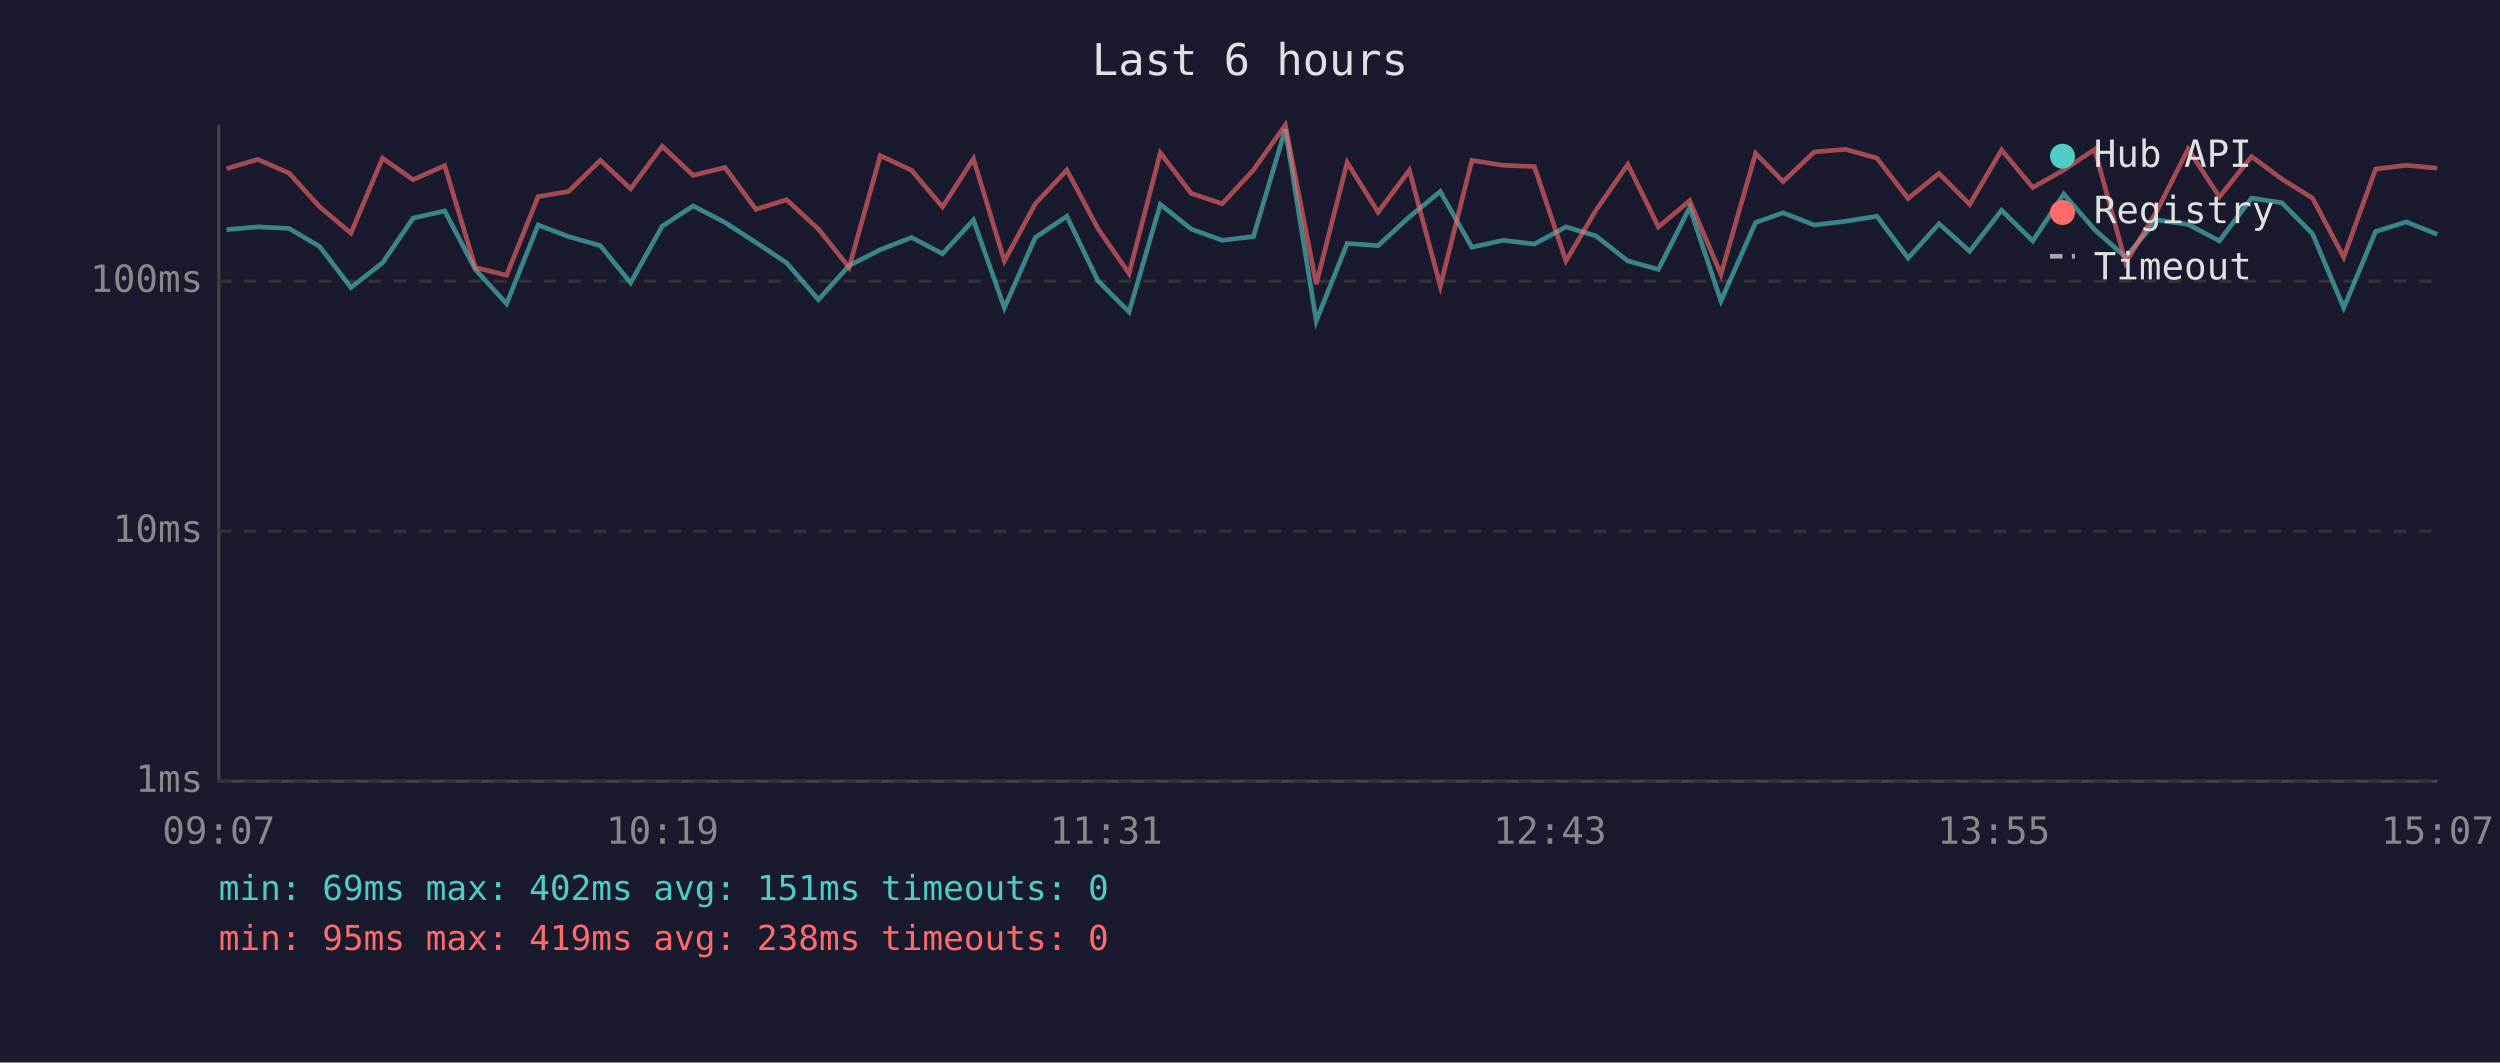
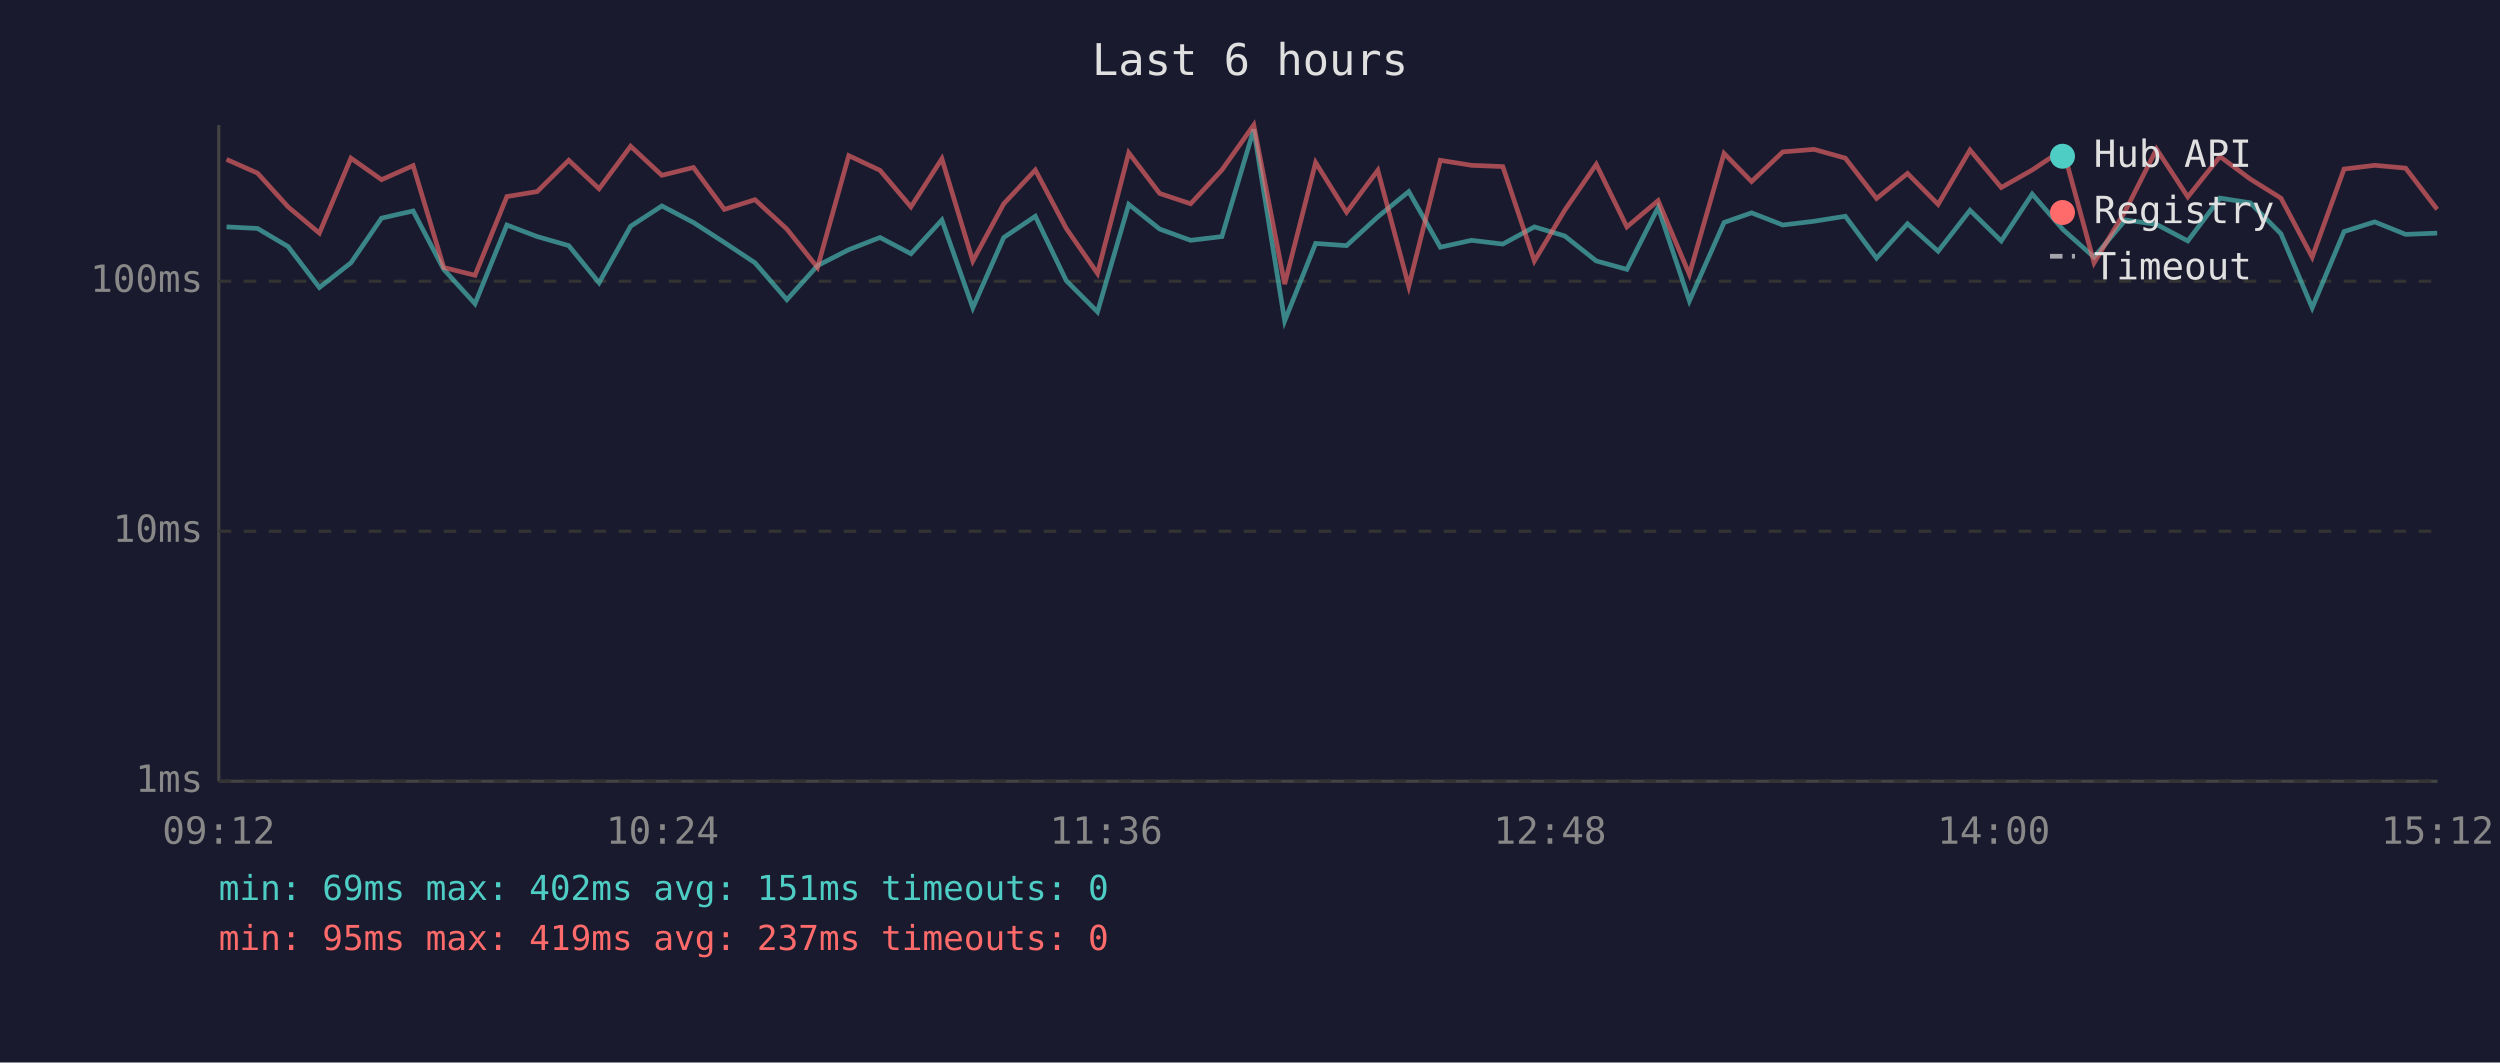
<svg xmlns="http://www.w3.org/2000/svg" viewBox="0 0 800 340" font-family="monospace" font-size="12">
  <rect width="800" height="340" fill="#1a1a2e" />
  <text x="400" y="24" fill="#e0e0e0" font-size="14" text-anchor="middle">Last 6 hours</text>
  <line x1="70" y1="40" x2="70" y2="250" stroke="#444" stroke-width="1" />
  <line x1="70" y1="250" x2="780" y2="250" stroke="#444" stroke-width="1" />
  <line x1="70" y1="250" x2="780" y2="250" stroke="#333" stroke-width="1" stroke-dasharray="4" />
  <text x="65" y="250" fill="#888" text-anchor="end" dominant-baseline="middle">1ms</text>
  <line x1="70" y1="170" x2="780" y2="170" stroke="#333" stroke-width="1" stroke-dasharray="4" />
  <text x="65" y="170" fill="#888" text-anchor="end" dominant-baseline="middle">10ms</text>
  <line x1="70" y1="90" x2="780" y2="90" stroke="#333" stroke-width="1" stroke-dasharray="4" />
  <text x="65" y="90" fill="#888" text-anchor="end" dominant-baseline="middle">100ms</text>
-   <text x="70" y="270" fill="#888" text-anchor="middle">09:07</text>
-   <text x="212" y="270" fill="#888" text-anchor="middle">10:19</text>
-   <text x="354" y="270" fill="#888" text-anchor="middle">11:31</text>
-   <text x="496" y="270" fill="#888" text-anchor="middle">12:43</text>
-   <text x="638" y="270" fill="#888" text-anchor="middle">13:55</text>
-   <text x="780" y="270" fill="#888" text-anchor="middle">15:07</text>
-   <polyline points="72.5,73.5 82.5,72.6 92.5,73.1 102.3,78.9 112.3,92.0 122.4,84.1 132.2,69.8 142.3,67.5 152.1,86.2 162.1,97.2 172.2,72.0 181.9,75.7 192.1,78.6 201.8,90.5 211.9,72.4 221.8,65.9 232.0,71.2 241.9,77.6 251.7,84.1 261.9,95.9 271.7,85.0 281.7,79.9 291.7,76.0 301.6,81.2 311.5,70.4 321.4,98.5 331.3,76.0 341.4,69.2 351.3,89.8 361.3,99.8 371.3,65.4 381.2,73.3 391.1,76.9 401.1,75.7 411.3,41.4 421.2,102.7 431.1,77.9 441.0,78.6 451.0,69.4 460.9,61.3 471.0,79.1 481.0,76.9 491.0,78.1 501.1,72.6 510.7,75.5 520.9,83.5 530.7,86.2 540.7,66.4 550.7,96.3 561.8,71.2 570.6,68.1 580.6,72.0 590.6,70.8 600.6,69.2 610.6,82.6 620.5,71.6 630.3,80.4 640.5,67.3 650.5,77.1 660.4,62.1 670.3,73.5 680.2,82.3 690.2,70.4 700.2,71.8 710.2,77.1 720.5,63.4 730.2,64.9 740.0,74.8 750.0,98.5 760.2,74.1 770.0,71.0 779.9,75.0" fill="none" stroke="#4ecdc4" stroke-width="1.5" opacity="0.6" />
-   <polyline points="72.5,54.0 82.5,51.0 92.5,55.4 102.3,66.2 112.3,74.6 122.4,50.6 132.2,57.5 142.3,53.0 152.1,85.6 162.1,88.1 172.2,62.9 181.9,61.3 192.1,51.3 201.8,60.4 211.9,46.8 221.8,56.1 232.0,53.6 241.9,67.0 251.7,63.9 261.9,73.3 271.7,85.6 281.7,49.8 291.7,54.5 301.6,66.2 311.5,50.8 321.4,83.5 331.3,65.2 341.4,54.4 351.3,73.1 361.3,87.5 371.3,48.9 381.2,61.9 391.1,65.2 401.1,54.4 411.3,40.0 421.2,90.9 431.1,52.0 441.0,67.9 451.0,54.5 460.9,91.6 471.0,51.3 481.0,52.9 491.0,53.3 501.1,83.5 510.7,67.3 520.9,52.6 530.7,72.6 540.7,64.2 550.7,87.8 561.8,49.1 570.6,58.1 580.6,48.6 590.6,47.8 600.6,50.6 610.6,63.5 620.5,55.5 630.3,65.4 640.5,48.0 650.5,60.0 660.4,54.4 670.3,47.8 680.2,84.1 690.2,67.5 700.2,47.7 710.2,63.0 720.5,50.1 730.2,57.3 740.0,63.4 750.0,82.3 760.2,54.1 770.0,52.9 779.9,53.8" fill="none" stroke="#ff6b6b" stroke-width="1.5" opacity="0.6" />
+   <text x="70" y="270" fill="#888" text-anchor="middle">09:12</text>
+   <text x="212" y="270" fill="#888" text-anchor="middle">10:24</text>
+   <text x="354" y="270" fill="#888" text-anchor="middle">11:36</text>
+   <text x="496" y="270" fill="#888" text-anchor="middle">12:48</text>
+   <text x="638" y="270" fill="#888" text-anchor="middle">14:00</text>
+   <text x="780" y="270" fill="#888" text-anchor="middle">15:12</text>
+   <polyline points="72.5,72.6 82.4,73.1 92.2,78.9 102.2,92.0 112.3,84.1 122.1,69.8 132.2,67.5 142.0,86.2 152.0,97.2 162.2,72.0 171.9,75.7 182.0,78.6 191.7,90.5 201.8,72.4 211.8,65.9 221.9,71.2 231.8,77.6 241.6,84.1 251.8,95.9 261.6,85.0 271.6,79.9 281.6,76.0 291.5,81.2 301.4,70.4 311.3,98.5 321.2,76.0 331.3,69.2 341.2,89.8 351.2,99.8 361.2,65.4 371.1,73.3 381.0,76.9 391.0,75.7 401.2,41.4 411.1,102.7 421.0,77.9 430.9,78.6 440.9,69.4 450.8,61.3 460.9,79.1 470.9,76.9 480.9,78.1 491.0,72.6 500.7,75.5 510.8,83.5 520.6,86.2 530.6,66.4 540.6,96.3 551.7,71.2 560.5,68.1 570.5,72.0 580.5,70.8 590.5,69.2 600.5,82.6 610.4,71.6 620.2,80.4 630.4,67.3 640.4,77.1 650.3,62.1 660.2,73.5 670.1,82.3 680.1,70.4 690.1,71.8 700.1,77.1 710.4,63.4 720.1,64.9 729.9,74.8 739.9,98.5 750.1,74.1 759.9,71.0 769.8,75.0 779.9,74.6" fill="none" stroke="#4ecdc4" stroke-width="1.5" opacity="0.6" />
+   <polyline points="72.5,51.0 82.4,55.4 92.2,66.2 102.2,74.6 112.3,50.6 122.1,57.5 132.2,53.0 142.0,85.6 152.0,88.1 162.2,62.9 171.9,61.3 182.0,51.3 191.7,60.4 201.8,46.8 211.8,56.1 221.9,53.6 231.8,67.0 241.6,63.9 251.8,73.3 261.6,85.6 271.6,49.8 281.6,54.5 291.5,66.2 301.4,50.8 311.3,83.5 321.2,65.2 331.3,54.4 341.2,73.1 351.2,87.5 361.2,48.9 371.1,61.9 381.0,65.2 391.0,54.4 401.2,40.0 411.1,90.9 421.0,52.0 430.9,67.9 440.9,54.5 450.8,91.6 460.9,51.3 470.9,52.9 480.9,53.3 491.0,83.5 500.7,67.3 510.8,52.6 520.6,72.6 530.6,64.2 540.6,87.8 551.7,49.1 560.5,58.1 570.5,48.6 580.5,47.8 590.5,50.6 600.5,63.5 610.4,55.5 620.2,65.4 630.4,48.0 640.4,60.0 650.3,54.4 660.2,47.8 670.1,84.1 680.1,67.5 690.1,47.7 700.1,63.0 710.4,50.1 720.1,57.3 729.9,63.4 739.9,82.3 750.1,54.1 759.9,52.9 769.8,53.8 779.9,67.0" fill="none" stroke="#ff6b6b" stroke-width="1.5" opacity="0.6" />
  <circle cx="660" cy="50" r="4" fill="#4ecdc4" />
  <text x="670" y="50" fill="#e0e0e0" dominant-baseline="middle">Hub API</text>
  <circle cx="660" cy="68" r="4" fill="#ff6b6b" />
  <text x="670" y="68" fill="#e0e0e0" dominant-baseline="middle">Registry</text>
  <line x1="656" y1="82" x2="664" y2="82" stroke="#e0e0e0" stroke-width="1.5" stroke-dasharray="4,3" opacity="0.7" />
  <text x="670" y="86" fill="#e0e0e0" dominant-baseline="middle">Timeout</text>
  <text x="70" y="288" fill="#4ecdc4" font-size="11">min: 69ms  max: 402ms  avg: 151ms  timeouts: 0</text>
-   <text x="70" y="304" fill="#ff6b6b" font-size="11">min: 95ms  max: 419ms  avg: 238ms  timeouts: 0</text>
+   <text x="70" y="304" fill="#ff6b6b" font-size="11">min: 95ms  max: 419ms  avg: 237ms  timeouts: 0</text>
</svg>
